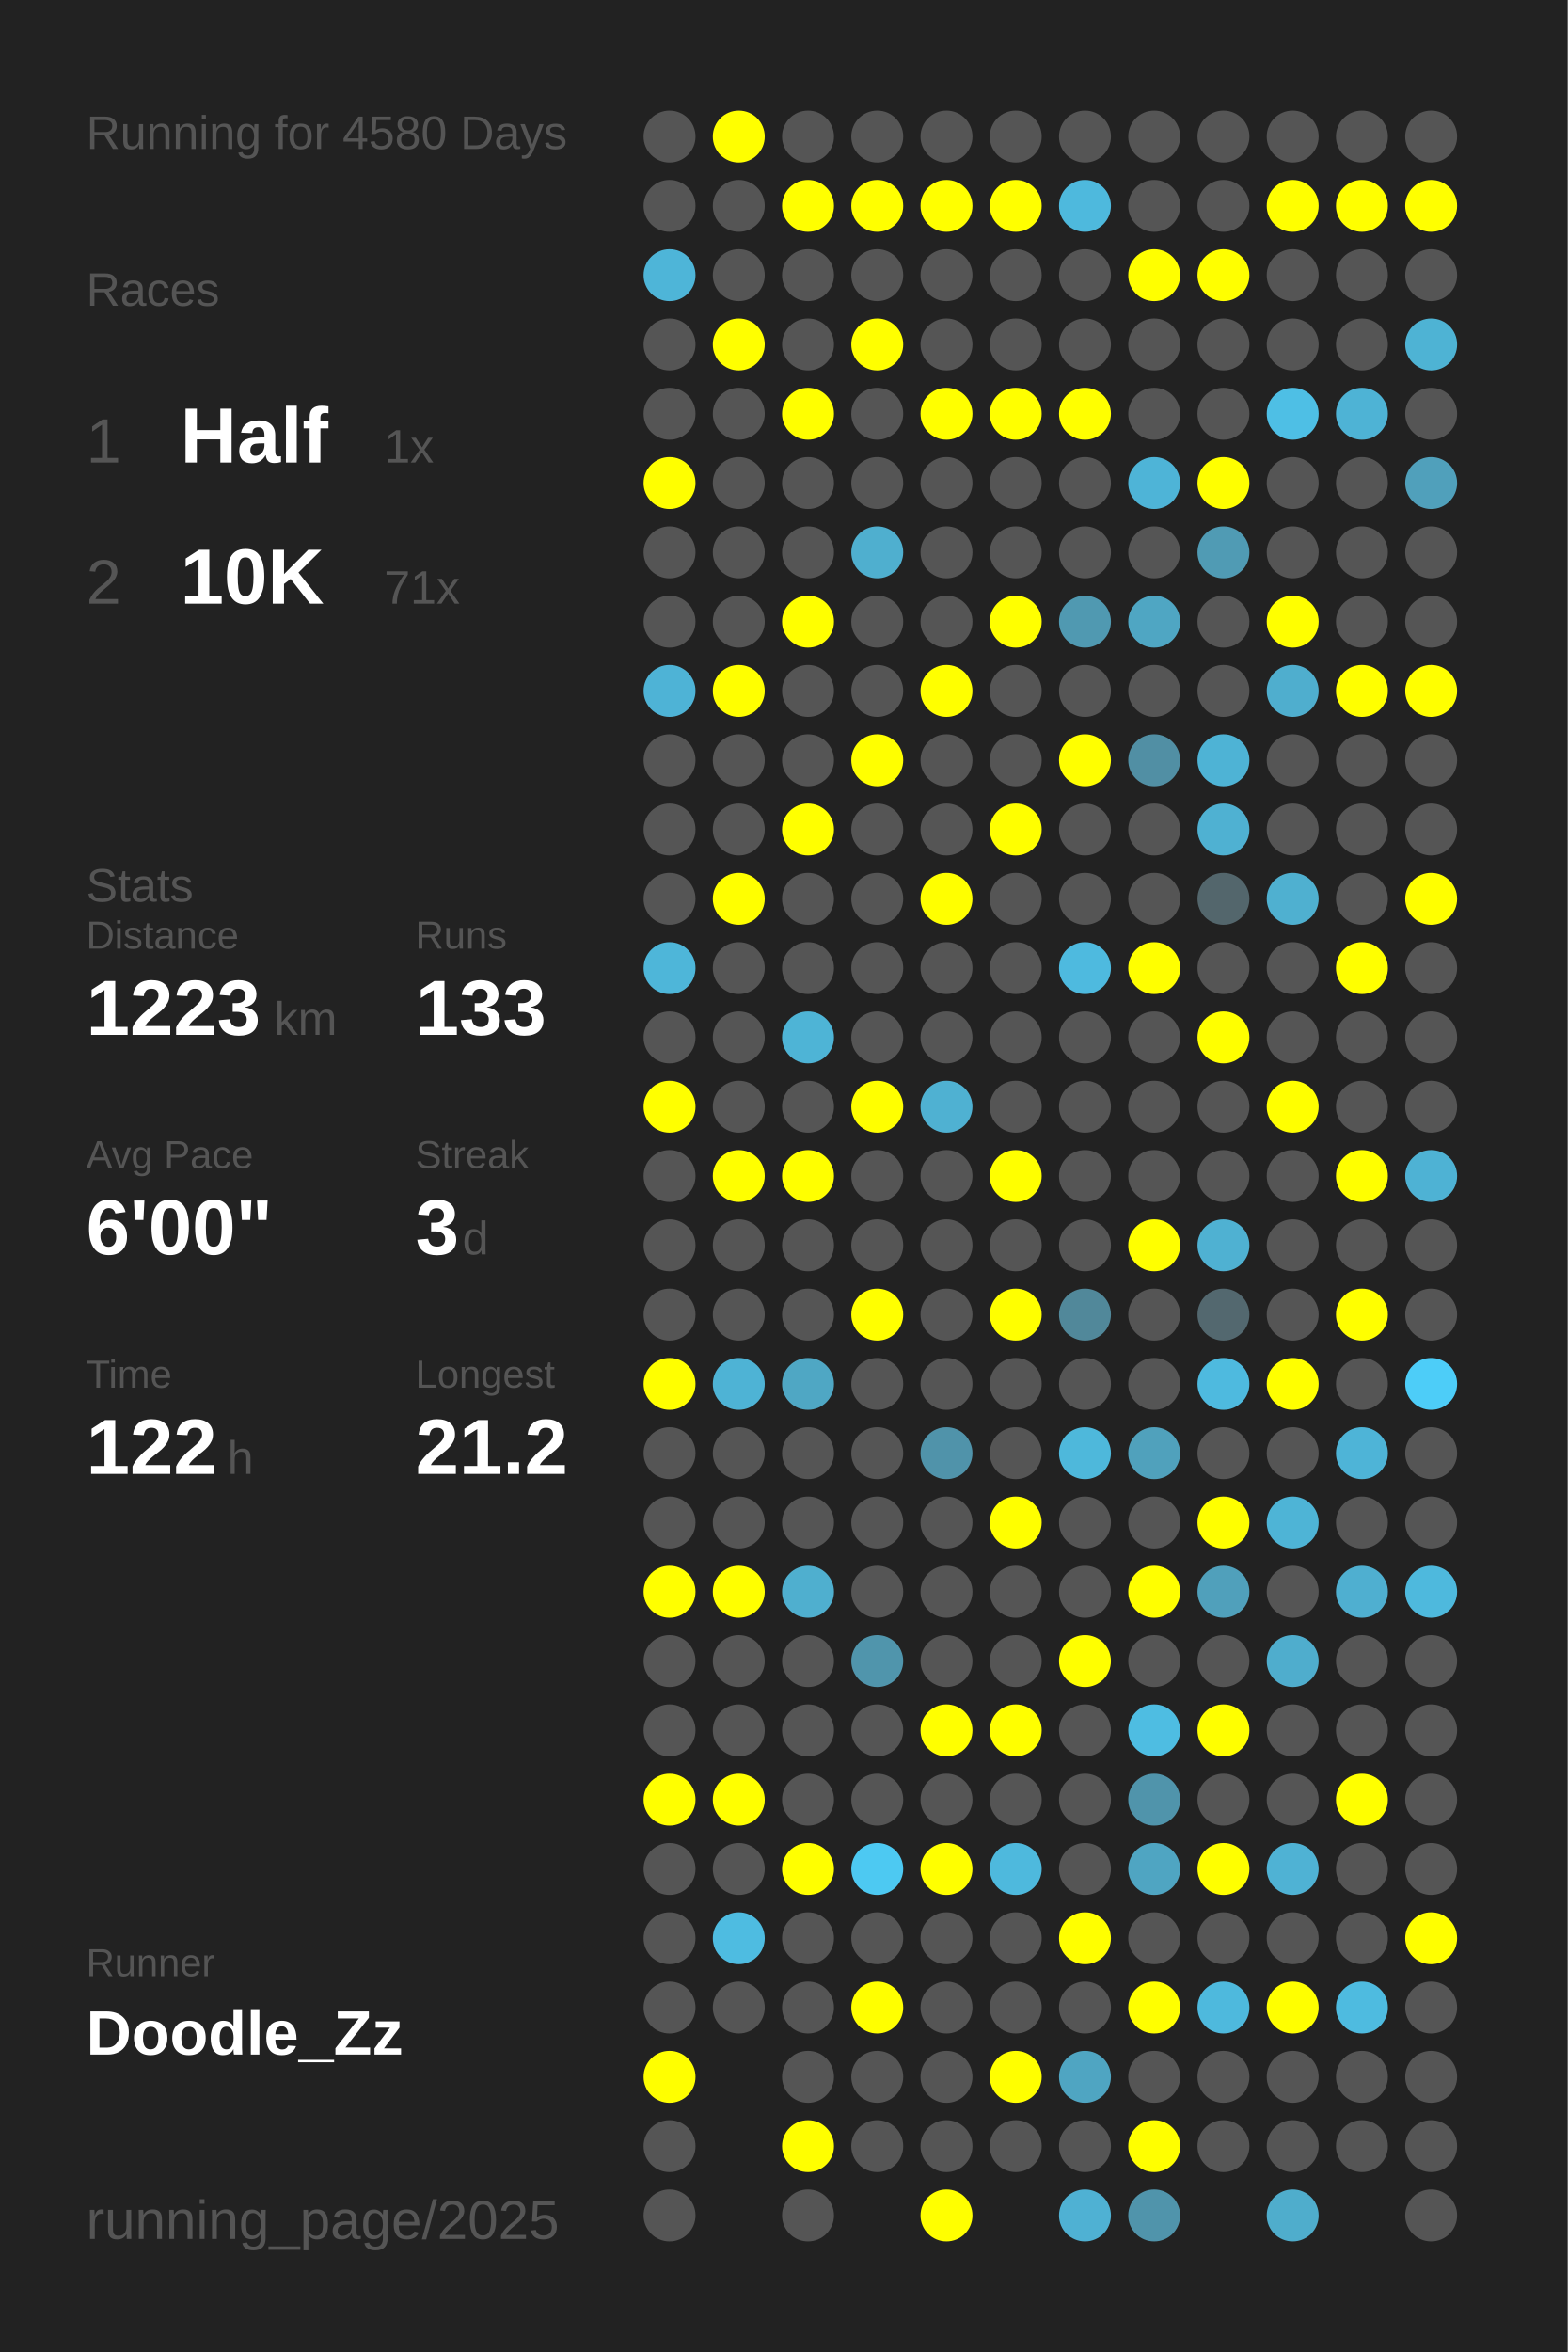
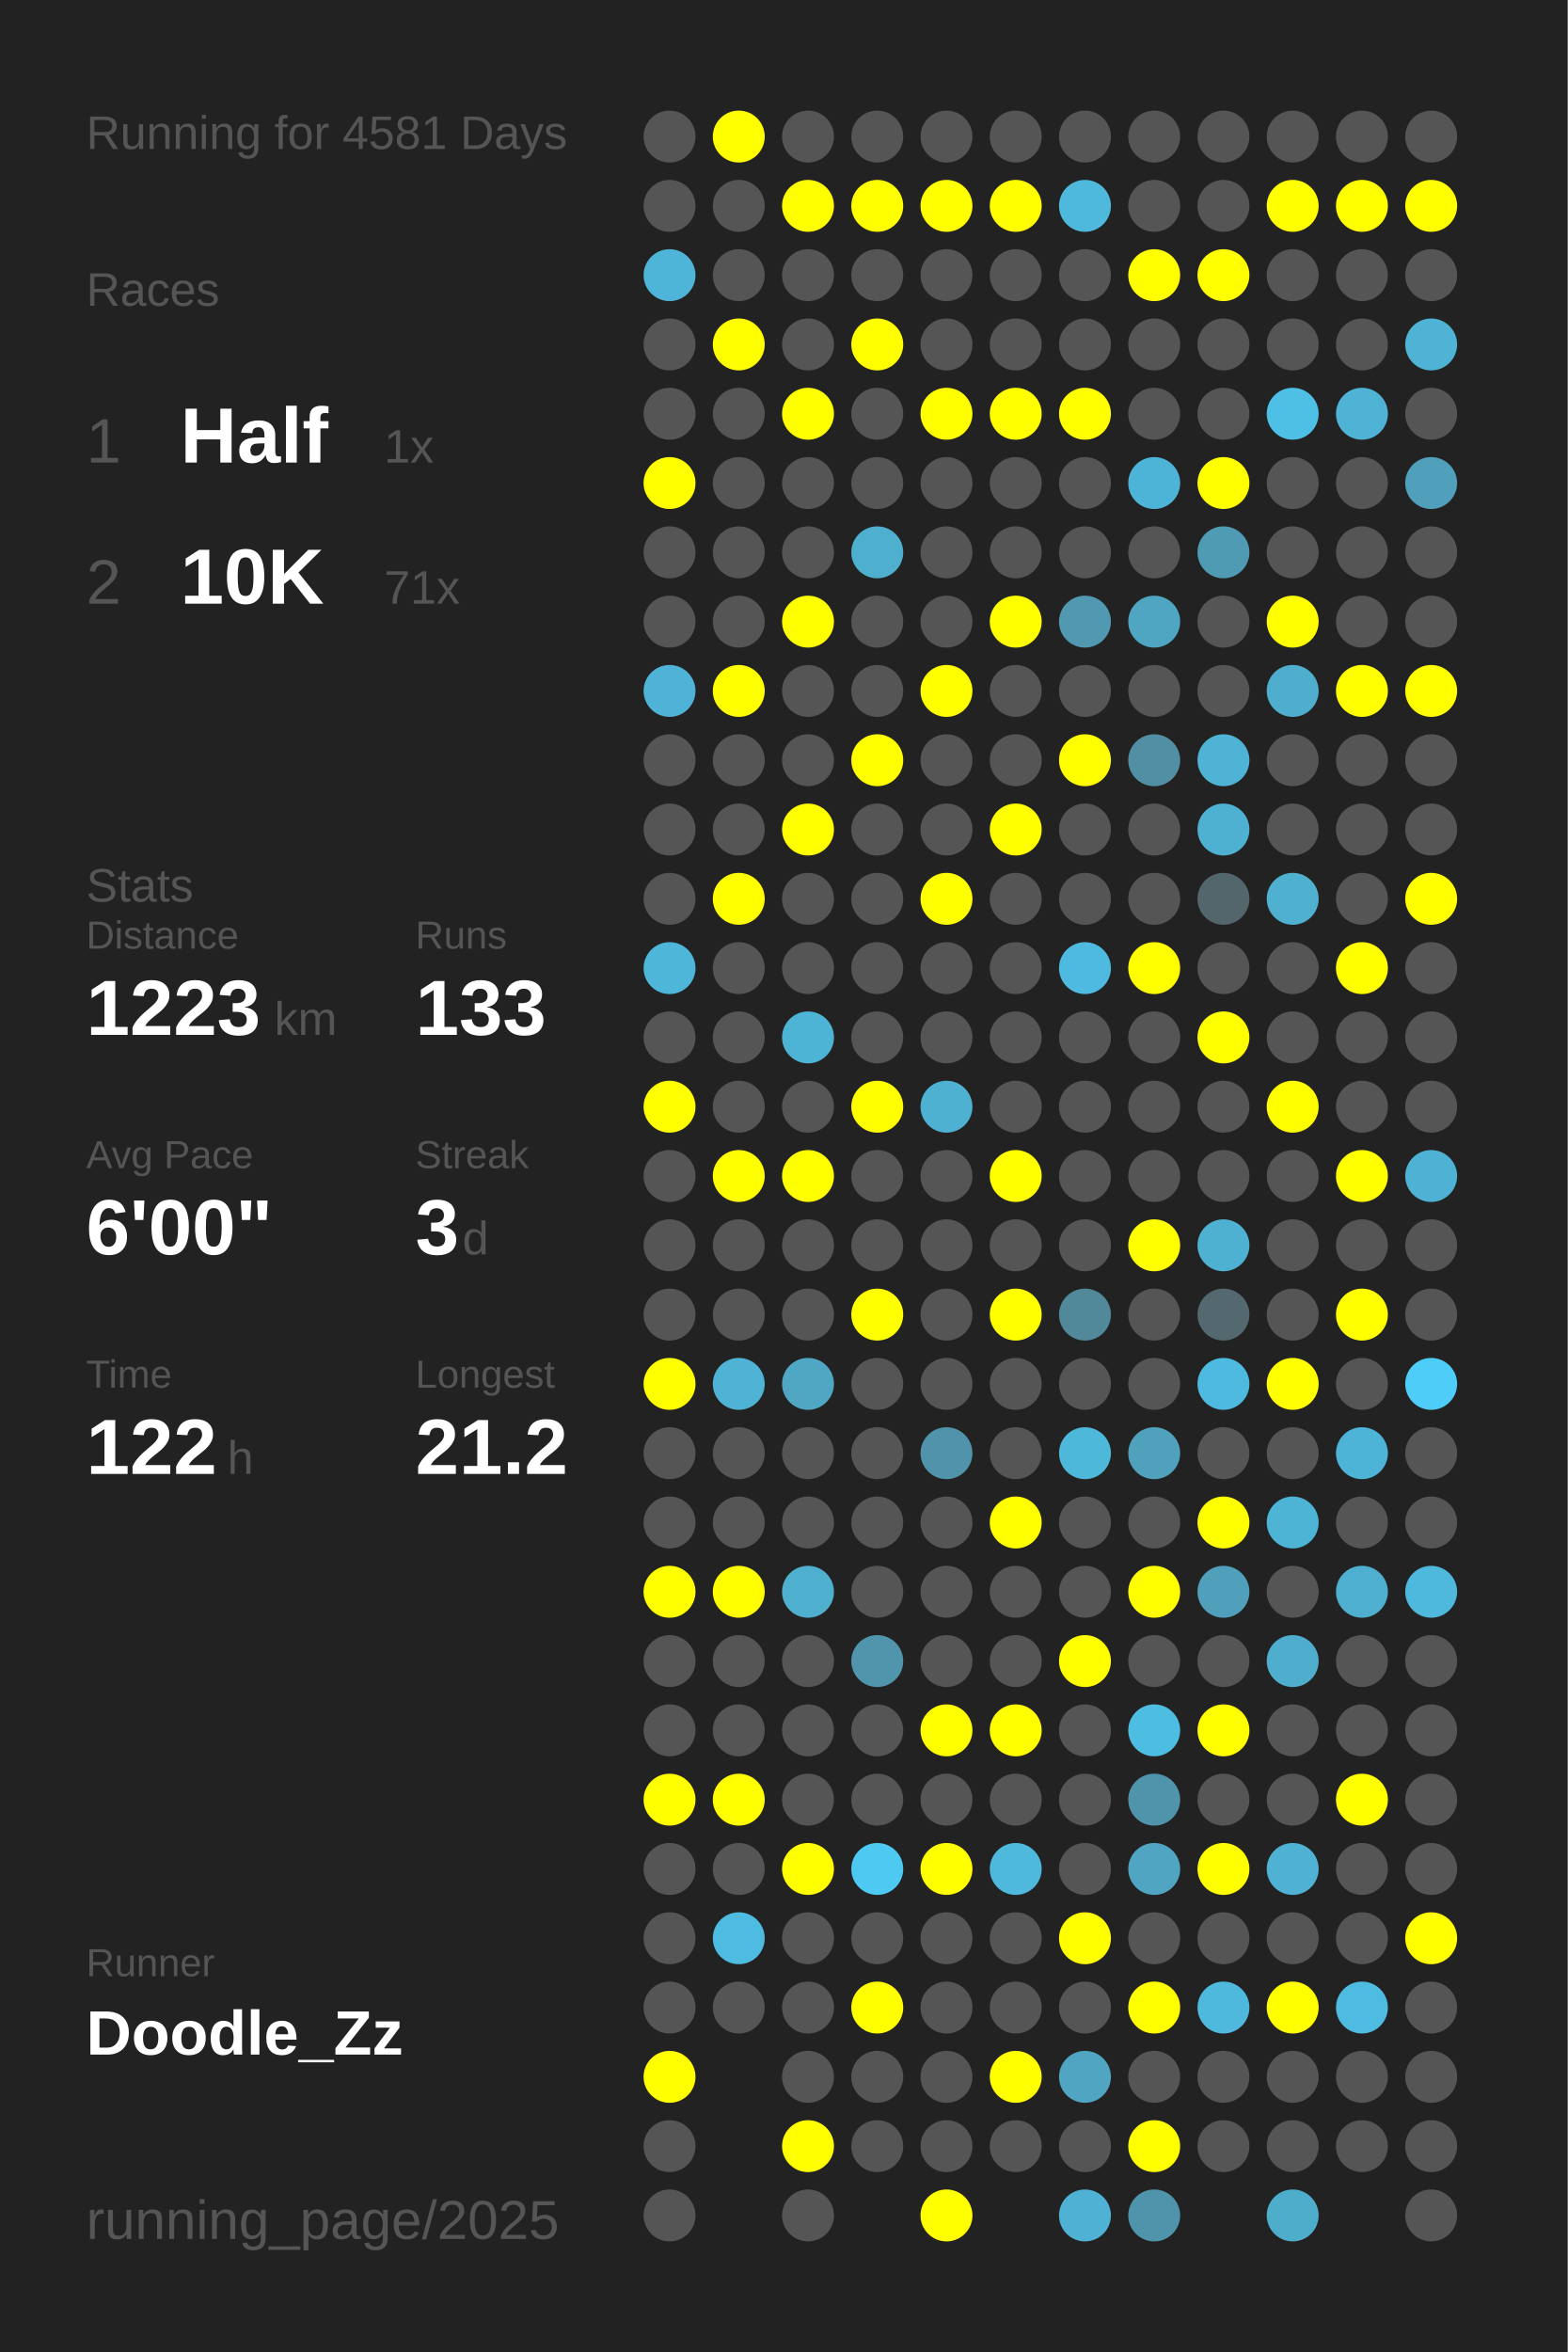
<svg xmlns="http://www.w3.org/2000/svg" baseProfile="full" height="300mm" version="1.1" viewBox="0,0,200,300" width="200mm">
  <defs />
  <rect fill="#222222" height="300" width="200" x="0" y="0" />
-   <text fill="#555555" style="font-size:6px; font-family:Arial;" x="11" y="19">Running for 4580 Days</text>
+   <text fill="#555555" style="font-size:6px; font-family:Arial;" x="11" y="19">Running for 4581 Days</text>
  <text fill="#555555" style="font-size:6px; font-family:Arial;" x="11" y="39">Races</text>
  <text fill="#555555" style="font-size:8px; font-family:Arial;" x="11" y="59">1</text>
  <text fill="#FFFFFF" style="font-size:10px; font-family:Arial; font-weight:bold;" x="23" y="59">Half</text>
  <text fill="#555555" style="font-size:6px; font-family:Arial;" x="49" y="59">1x</text>
  <text fill="#555555" style="font-size:8px; font-family:Arial;" x="11" y="77">2</text>
  <text fill="#FFFFFF" style="font-size:10px; font-family:Arial; font-weight:bold;" x="23" y="77">10K</text>
  <text fill="#555555" style="font-size:6px; font-family:Arial;" x="49" y="77">71x</text>
  <text fill="#555555" style="font-size:6px; font-family:Arial;" x="11" y="115">Stats</text>
  <text fill="#555555" style="font-size:5px; font-family:Arial;" x="11" y="121">Distance</text>
  <text fill="#FFFFFF" style="font-size:10px; font-family:Arial; font-weight:bold;" x="11" y="132">1223</text>
  <text fill="#555555" style="font-size:6px; font-family:Arial;" x="35" y="132">km</text>
  <text fill="#555555" style="font-size:5px; font-family:Arial;" x="53" y="121">Runs</text>
  <text fill="#FFFFFF" style="font-size:10px; font-family:Arial; font-weight:bold;" x="53" y="132">133</text>
  <text fill="#555555" style="font-size:5px; font-family:Arial;" x="11" y="149">Avg Pace</text>
  <text fill="#FFFFFF" style="font-size:10px; font-family:Arial; font-weight:bold;" x="11" y="160">6'00"</text>
  <text fill="#555555" style="font-size:5px; font-family:Arial;" x="53" y="149">Streak</text>
  <text fill="#FFFFFF" style="font-size:10px; font-family:Arial; font-weight:bold;" x="53" y="160">3</text>
  <text fill="#555555" style="font-size:6px; font-family:Arial;" x="59" y="160">d</text>
  <text fill="#555555" style="font-size:5px; font-family:Arial;" x="11" y="177">Time</text>
  <text fill="#FFFFFF" style="font-size:10px; font-family:Arial; font-weight:bold;" x="11" y="188">122</text>
  <text fill="#555555" style="font-size:6px; font-family:Arial;" x="29" y="188">h</text>
  <text fill="#555555" style="font-size:5px; font-family:Arial;" x="53" y="177">Longest</text>
  <text fill="#FFFFFF" style="font-size:10px; font-family:Arial; font-weight:bold;" x="53" y="188">21.2</text>
  <text fill="#555555" style="font-size:5px; font-family:Arial;" x="11" y="252.065">Runner</text>
  <text fill="#FFFFFF" style="font-size:8px; font-family:Arial; font-weight:bold;" x="11" y="262.065">Doodle_Zz</text>
  <text fill="#555555" style="font-size:7px; font-family:Arial;" x="11" y="285.581">running_page/2025</text>
  <circle cx="85.417" cy="17.419" fill="#555555" r="3.312" />
  <circle cx="85.417" cy="26.258" fill="#555555" r="3.312" />
  <circle cx="85.417" cy="35.097" fill="#4eb5d8" r="3.312" />
  <circle cx="85.417" cy="43.935" fill="#555555" r="3.312" />
  <circle cx="85.417" cy="52.774" fill="#555555" r="3.312" />
  <circle cx="85.417" cy="61.613" fill="#FFFF00" r="3.312" />
  <circle cx="85.417" cy="70.452" fill="#555555" r="3.312" />
  <circle cx="85.417" cy="79.29" fill="#555555" r="3.312" />
  <circle cx="85.417" cy="88.129" fill="#4eb3d6" r="3.312" />
  <circle cx="85.417" cy="96.968" fill="#555555" r="3.312" />
  <circle cx="85.417" cy="105.806" fill="#555555" r="3.312" />
  <circle cx="85.417" cy="114.645" fill="#555555" r="3.312" />
  <circle cx="85.417" cy="123.484" fill="#4eb6d9" r="3.312" />
  <circle cx="85.417" cy="132.323" fill="#555555" r="3.312" />
  <circle cx="85.417" cy="141.161" fill="#FFFF00" r="3.312" />
  <circle cx="85.417" cy="150" fill="#555555" r="3.312" />
  <circle cx="85.417" cy="158.839" fill="#555555" r="3.312" />
  <circle cx="85.417" cy="167.677" fill="#555555" r="3.312" />
  <circle cx="85.417" cy="176.516" fill="#FFFF00" r="3.312" />
  <circle cx="85.417" cy="185.355" fill="#555555" r="3.312" />
  <circle cx="85.417" cy="194.194" fill="#555555" r="3.312" />
  <circle cx="85.417" cy="203.032" fill="#FFFF00" r="3.312" />
  <circle cx="85.417" cy="211.871" fill="#555555" r="3.312" />
  <circle cx="85.417" cy="220.71" fill="#555555" r="3.312" />
  <circle cx="85.417" cy="229.548" fill="#FFFF00" r="3.312" />
  <circle cx="85.417" cy="238.387" fill="#555555" r="3.312" />
  <circle cx="85.417" cy="247.226" fill="#555555" r="3.312" />
  <circle cx="85.417" cy="256.065" fill="#555555" r="3.312" />
  <circle cx="85.417" cy="264.903" fill="#FFFF00" r="3.312" />
  <circle cx="85.417" cy="273.742" fill="#555555" r="3.312" />
  <circle cx="85.417" cy="282.581" fill="#555555" r="3.312" />
  <circle cx="94.25" cy="17.419" fill="#FFFF00" r="3.312" />
  <circle cx="94.25" cy="26.258" fill="#555555" r="3.312" />
  <circle cx="94.25" cy="35.097" fill="#555555" r="3.312" />
  <circle cx="94.25" cy="43.935" fill="#FFFF00" r="3.312" />
  <circle cx="94.25" cy="52.774" fill="#555555" r="3.312" />
  <circle cx="94.25" cy="61.613" fill="#555555" r="3.312" />
  <circle cx="94.25" cy="70.452" fill="#555555" r="3.312" />
  <circle cx="94.25" cy="79.29" fill="#555555" r="3.312" />
  <circle cx="94.25" cy="88.129" fill="#FFFF00" r="3.312" />
  <circle cx="94.25" cy="96.968" fill="#555555" r="3.312" />
  <circle cx="94.25" cy="105.806" fill="#555555" r="3.312" />
  <circle cx="94.25" cy="114.645" fill="#FFFF00" r="3.312" />
  <circle cx="94.25" cy="123.484" fill="#555555" r="3.312" />
  <circle cx="94.25" cy="132.323" fill="#555555" r="3.312" />
  <circle cx="94.25" cy="141.161" fill="#555555" r="3.312" />
  <circle cx="94.25" cy="150" fill="#FFFF00" r="3.312" />
  <circle cx="94.25" cy="158.839" fill="#555555" r="3.312" />
  <circle cx="94.25" cy="167.677" fill="#555555" r="3.312" />
  <circle cx="94.25" cy="176.516" fill="#4eb3d5" r="3.312" />
  <circle cx="94.25" cy="185.355" fill="#555555" r="3.312" />
  <circle cx="94.25" cy="194.194" fill="#555555" r="3.312" />
  <circle cx="94.25" cy="203.032" fill="#FFFF00" r="3.312" />
  <circle cx="94.25" cy="211.871" fill="#555555" r="3.312" />
  <circle cx="94.25" cy="220.71" fill="#555555" r="3.312" />
  <circle cx="94.25" cy="229.548" fill="#FFFF00" r="3.312" />
  <circle cx="94.25" cy="238.387" fill="#555555" r="3.312" />
  <circle cx="94.25" cy="247.226" fill="#4ebce1" r="3.312" />
  <circle cx="94.25" cy="256.065" fill="#555555" r="3.312" />
  <circle cx="103.083" cy="17.419" fill="#555555" r="3.312" />
  <circle cx="103.083" cy="26.258" fill="#FFFF00" r="3.312" />
  <circle cx="103.083" cy="35.097" fill="#555555" r="3.312" />
  <circle cx="103.083" cy="43.935" fill="#555555" r="3.312" />
  <circle cx="103.083" cy="52.774" fill="#FFFF00" r="3.312" />
  <circle cx="103.083" cy="61.613" fill="#555555" r="3.312" />
  <circle cx="103.083" cy="70.452" fill="#555555" r="3.312" />
  <circle cx="103.083" cy="79.29" fill="#FFFF00" r="3.312" />
  <circle cx="103.083" cy="88.129" fill="#555555" r="3.312" />
  <circle cx="103.083" cy="96.968" fill="#555555" r="3.312" />
  <circle cx="103.083" cy="105.806" fill="#FFFF00" r="3.312" />
  <circle cx="103.083" cy="114.645" fill="#555555" r="3.312" />
  <circle cx="103.083" cy="123.484" fill="#555555" r="3.312" />
  <circle cx="103.083" cy="132.323" fill="#4eb4d6" r="3.312" />
  <circle cx="103.083" cy="141.161" fill="#555555" r="3.312" />
  <circle cx="103.083" cy="150" fill="#FFFF00" r="3.312" />
  <circle cx="103.083" cy="158.839" fill="#555555" r="3.312" />
  <circle cx="103.083" cy="167.677" fill="#555555" r="3.312" />
  <circle cx="103.083" cy="176.516" fill="#4fa7c4" r="3.312" />
  <circle cx="103.083" cy="185.355" fill="#555555" r="3.312" />
  <circle cx="103.083" cy="194.194" fill="#555555" r="3.312" />
  <circle cx="103.083" cy="203.032" fill="#4fafcf" r="3.312" />
  <circle cx="103.083" cy="211.871" fill="#555555" r="3.312" />
  <circle cx="103.083" cy="220.71" fill="#555555" r="3.312" />
  <circle cx="103.083" cy="229.548" fill="#555555" r="3.312" />
  <circle cx="103.083" cy="238.387" fill="#FFFF00" r="3.312" />
  <circle cx="103.083" cy="247.226" fill="#555555" r="3.312" />
  <circle cx="103.083" cy="256.065" fill="#555555" r="3.312" />
  <circle cx="103.083" cy="264.903" fill="#555555" r="3.312" />
  <circle cx="103.083" cy="273.742" fill="#FFFF00" r="3.312" />
  <circle cx="103.083" cy="282.581" fill="#555555" r="3.312" />
  <circle cx="111.917" cy="17.419" fill="#555555" r="3.312" />
  <circle cx="111.917" cy="26.258" fill="#FFFF00" r="3.312" />
  <circle cx="111.917" cy="35.097" fill="#555555" r="3.312" />
  <circle cx="111.917" cy="43.935" fill="#FFFF00" r="3.312" />
  <circle cx="111.917" cy="52.774" fill="#555555" r="3.312" />
  <circle cx="111.917" cy="61.613" fill="#555555" r="3.312" />
  <circle cx="111.917" cy="70.452" fill="#4fafcf" r="3.312" />
  <circle cx="111.917" cy="79.29" fill="#555555" r="3.312" />
  <circle cx="111.917" cy="88.129" fill="#555555" r="3.312" />
  <circle cx="111.917" cy="96.968" fill="#FFFF00" r="3.312" />
  <circle cx="111.917" cy="105.806" fill="#555555" r="3.312" />
  <circle cx="111.917" cy="114.645" fill="#555555" r="3.312" />
  <circle cx="111.917" cy="123.484" fill="#555555" r="3.312" />
  <circle cx="111.917" cy="132.323" fill="#555555" r="3.312" />
  <circle cx="111.917" cy="141.161" fill="#FFFF00" r="3.312" />
  <circle cx="111.917" cy="150" fill="#555555" r="3.312" />
  <circle cx="111.917" cy="158.839" fill="#555555" r="3.312" />
  <circle cx="111.917" cy="167.677" fill="#FFFF00" r="3.312" />
  <circle cx="111.917" cy="176.516" fill="#555555" r="3.312" />
  <circle cx="111.917" cy="185.355" fill="#555555" r="3.312" />
  <circle cx="111.917" cy="194.194" fill="#555555" r="3.312" />
  <circle cx="111.917" cy="203.032" fill="#555555" r="3.312" />
  <circle cx="111.917" cy="211.871" fill="#5095ac" r="3.312" />
  <circle cx="111.917" cy="220.71" fill="#555555" r="3.312" />
  <circle cx="111.917" cy="229.548" fill="#555555" r="3.312" />
  <circle cx="111.917" cy="238.387" fill="#4dc9f2" r="3.312" />
  <circle cx="111.917" cy="247.226" fill="#555555" r="3.312" />
  <circle cx="111.917" cy="256.065" fill="#FFFF00" r="3.312" />
  <circle cx="111.917" cy="264.903" fill="#555555" r="3.312" />
  <circle cx="111.917" cy="273.742" fill="#555555" r="3.312" />
  <circle cx="120.75" cy="17.419" fill="#555555" r="3.312" />
  <circle cx="120.75" cy="26.258" fill="#FFFF00" r="3.312" />
  <circle cx="120.75" cy="35.097" fill="#555555" r="3.312" />
  <circle cx="120.75" cy="43.935" fill="#555555" r="3.312" />
  <circle cx="120.75" cy="52.774" fill="#FFFF00" r="3.312" />
  <circle cx="120.75" cy="61.613" fill="#555555" r="3.312" />
  <circle cx="120.75" cy="70.452" fill="#555555" r="3.312" />
  <circle cx="120.75" cy="79.29" fill="#555555" r="3.312" />
  <circle cx="120.75" cy="88.129" fill="#FFFF00" r="3.312" />
  <circle cx="120.75" cy="96.968" fill="#555555" r="3.312" />
  <circle cx="120.75" cy="105.806" fill="#555555" r="3.312" />
  <circle cx="120.75" cy="114.645" fill="#FFFF00" r="3.312" />
  <circle cx="120.75" cy="123.484" fill="#555555" r="3.312" />
  <circle cx="120.75" cy="132.323" fill="#555555" r="3.312" />
  <circle cx="120.75" cy="141.161" fill="#4fb1d2" r="3.312" />
  <circle cx="120.75" cy="150" fill="#555555" r="3.312" />
  <circle cx="120.75" cy="158.839" fill="#555555" r="3.312" />
  <circle cx="120.75" cy="167.677" fill="#555555" r="3.312" />
  <circle cx="120.75" cy="176.516" fill="#555555" r="3.312" />
  <circle cx="120.75" cy="185.355" fill="#5093aa" r="3.312" />
  <circle cx="120.75" cy="194.194" fill="#555555" r="3.312" />
  <circle cx="120.75" cy="203.032" fill="#555555" r="3.312" />
  <circle cx="120.75" cy="211.871" fill="#555555" r="3.312" />
  <circle cx="120.75" cy="220.71" fill="#FFFF00" r="3.312" />
  <circle cx="120.75" cy="229.548" fill="#555555" r="3.312" />
  <circle cx="120.75" cy="238.387" fill="#FFFF00" r="3.312" />
  <circle cx="120.75" cy="247.226" fill="#555555" r="3.312" />
  <circle cx="120.75" cy="256.065" fill="#555555" r="3.312" />
  <circle cx="120.75" cy="264.903" fill="#555555" r="3.312" />
  <circle cx="120.75" cy="273.742" fill="#555555" r="3.312" />
  <circle cx="120.75" cy="282.581" fill="#FFFF00" r="3.312" />
  <circle cx="129.583" cy="17.419" fill="#555555" r="3.312" />
  <circle cx="129.583" cy="26.258" fill="#FFFF00" r="3.312" />
  <circle cx="129.583" cy="35.097" fill="#555555" r="3.312" />
  <circle cx="129.583" cy="43.935" fill="#555555" r="3.312" />
  <circle cx="129.583" cy="52.774" fill="#FFFF00" r="3.312" />
  <circle cx="129.583" cy="61.613" fill="#555555" r="3.312" />
  <circle cx="129.583" cy="70.452" fill="#555555" r="3.312" />
  <circle cx="129.583" cy="79.29" fill="#FFFF00" r="3.312" />
  <circle cx="129.583" cy="88.129" fill="#555555" r="3.312" />
  <circle cx="129.583" cy="96.968" fill="#555555" r="3.312" />
  <circle cx="129.583" cy="105.806" fill="#FFFF00" r="3.312" />
  <circle cx="129.583" cy="114.645" fill="#555555" r="3.312" />
  <circle cx="129.583" cy="123.484" fill="#555555" r="3.312" />
  <circle cx="129.583" cy="132.323" fill="#555555" r="3.312" />
  <circle cx="129.583" cy="141.161" fill="#555555" r="3.312" />
  <circle cx="129.583" cy="150" fill="#FFFF00" r="3.312" />
  <circle cx="129.583" cy="158.839" fill="#555555" r="3.312" />
  <circle cx="129.583" cy="167.677" fill="#FFFF00" r="3.312" />
  <circle cx="129.583" cy="176.516" fill="#555555" r="3.312" />
  <circle cx="129.583" cy="185.355" fill="#555555" r="3.312" />
  <circle cx="129.583" cy="194.194" fill="#FFFF00" r="3.312" />
  <circle cx="129.583" cy="203.032" fill="#555555" r="3.312" />
  <circle cx="129.583" cy="211.871" fill="#555555" r="3.312" />
  <circle cx="129.583" cy="220.71" fill="#FFFF00" r="3.312" />
  <circle cx="129.583" cy="229.548" fill="#555555" r="3.312" />
  <circle cx="129.583" cy="238.387" fill="#4eb9dd" r="3.312" />
  <circle cx="129.583" cy="247.226" fill="#555555" r="3.312" />
  <circle cx="129.583" cy="256.065" fill="#555555" r="3.312" />
  <circle cx="129.583" cy="264.903" fill="#FFFF00" r="3.312" />
  <circle cx="129.583" cy="273.742" fill="#555555" r="3.312" />
  <circle cx="138.417" cy="17.419" fill="#555555" r="3.312" />
  <circle cx="138.417" cy="26.258" fill="#4eb9dd" r="3.312" />
  <circle cx="138.417" cy="35.097" fill="#555555" r="3.312" />
  <circle cx="138.417" cy="43.935" fill="#555555" r="3.312" />
  <circle cx="138.417" cy="52.774" fill="#FFFF00" r="3.312" />
  <circle cx="138.417" cy="61.613" fill="#555555" r="3.312" />
  <circle cx="138.417" cy="70.452" fill="#555555" r="3.312" />
  <circle cx="138.417" cy="79.29" fill="#5099b1" r="3.312" />
  <circle cx="138.417" cy="88.129" fill="#555555" r="3.312" />
  <circle cx="138.417" cy="96.968" fill="#FFFF00" r="3.312" />
  <circle cx="138.417" cy="105.806" fill="#555555" r="3.312" />
  <circle cx="138.417" cy="114.645" fill="#555555" r="3.312" />
  <circle cx="138.417" cy="123.484" fill="#4ebadf" r="3.312" />
  <circle cx="138.417" cy="132.323" fill="#555555" r="3.312" />
  <circle cx="138.417" cy="141.161" fill="#555555" r="3.312" />
  <circle cx="138.417" cy="150" fill="#555555" r="3.312" />
  <circle cx="138.417" cy="158.839" fill="#555555" r="3.312" />
  <circle cx="138.417" cy="167.677" fill="#51889a" r="3.312" />
  <circle cx="138.417" cy="176.516" fill="#555555" r="3.312" />
  <circle cx="138.417" cy="185.355" fill="#4eb8db" r="3.312" />
  <circle cx="138.417" cy="194.194" fill="#555555" r="3.312" />
  <circle cx="138.417" cy="203.032" fill="#555555" r="3.312" />
  <circle cx="138.417" cy="211.871" fill="#FFFF00" r="3.312" />
  <circle cx="138.417" cy="220.71" fill="#555555" r="3.312" />
  <circle cx="138.417" cy="229.548" fill="#555555" r="3.312" />
  <circle cx="138.417" cy="238.387" fill="#555555" r="3.312" />
  <circle cx="138.417" cy="247.226" fill="#FFFF00" r="3.312" />
  <circle cx="138.417" cy="256.065" fill="#555555" r="3.312" />
  <circle cx="138.417" cy="264.903" fill="#4fa5c2" r="3.312" />
  <circle cx="138.417" cy="273.742" fill="#555555" r="3.312" />
  <circle cx="138.417" cy="282.581" fill="#4fb1d3" r="3.312" />
  <circle cx="147.25" cy="17.419" fill="#555555" r="3.312" />
  <circle cx="147.25" cy="26.258" fill="#555555" r="3.312" />
  <circle cx="147.25" cy="35.097" fill="#FFFF00" r="3.312" />
  <circle cx="147.25" cy="43.935" fill="#555555" r="3.312" />
  <circle cx="147.25" cy="52.774" fill="#555555" r="3.312" />
  <circle cx="147.25" cy="61.613" fill="#4eb4d7" r="3.312" />
  <circle cx="147.25" cy="70.452" fill="#555555" r="3.312" />
  <circle cx="147.25" cy="79.29" fill="#4fa6c3" r="3.312" />
  <circle cx="147.25" cy="88.129" fill="#555555" r="3.312" />
  <circle cx="147.25" cy="96.968" fill="#518fa4" r="3.312" />
  <circle cx="147.25" cy="105.806" fill="#555555" r="3.312" />
  <circle cx="147.25" cy="114.645" fill="#555555" r="3.312" />
  <circle cx="147.25" cy="123.484" fill="#FFFF00" r="3.312" />
  <circle cx="147.25" cy="132.323" fill="#555555" r="3.312" />
  <circle cx="147.25" cy="141.161" fill="#555555" r="3.312" />
  <circle cx="147.25" cy="150" fill="#555555" r="3.312" />
  <circle cx="147.25" cy="158.839" fill="#FFFF00" r="3.312" />
  <circle cx="147.25" cy="167.677" fill="#555555" r="3.312" />
  <circle cx="147.25" cy="176.516" fill="#555555" r="3.312" />
  <circle cx="147.25" cy="185.355" fill="#50a1bc" r="3.312" />
  <circle cx="147.25" cy="194.194" fill="#555555" r="3.312" />
  <circle cx="147.25" cy="203.032" fill="#FFFF00" r="3.312" />
  <circle cx="147.25" cy="211.871" fill="#555555" r="3.312" />
  <circle cx="147.25" cy="220.71" fill="#4ebde2" r="3.312" />
  <circle cx="147.25" cy="229.548" fill="#5094ab" r="3.312" />
  <circle cx="147.25" cy="238.387" fill="#4fa5c2" r="3.312" />
  <circle cx="147.25" cy="247.226" fill="#555555" r="3.312" />
  <circle cx="147.25" cy="256.065" fill="#FFFF00" r="3.312" />
  <circle cx="147.25" cy="264.903" fill="#555555" r="3.312" />
  <circle cx="147.25" cy="273.742" fill="#FFFF00" r="3.312" />
  <circle cx="147.25" cy="282.581" fill="#5094ab" r="3.312" />
  <circle cx="156.083" cy="17.419" fill="#555555" r="3.312" />
  <circle cx="156.083" cy="26.258" fill="#555555" r="3.312" />
  <circle cx="156.083" cy="35.097" fill="#FFFF00" r="3.312" />
  <circle cx="156.083" cy="43.935" fill="#555555" r="3.312" />
  <circle cx="156.083" cy="52.774" fill="#555555" r="3.312" />
  <circle cx="156.083" cy="61.613" fill="#FFFF00" r="3.312" />
  <circle cx="156.083" cy="70.452" fill="#509bb4" r="3.312" />
  <circle cx="156.083" cy="79.29" fill="#555555" r="3.312" />
  <circle cx="156.083" cy="88.129" fill="#555555" r="3.312" />
  <circle cx="156.083" cy="96.968" fill="#4eb3d5" r="3.312" />
  <circle cx="156.083" cy="105.806" fill="#4fb1d2" r="3.312" />
  <circle cx="156.083" cy="114.645" fill="#53666c" r="3.312" />
  <circle cx="156.083" cy="123.484" fill="#555555" r="3.312" />
  <circle cx="156.083" cy="132.323" fill="#FFFF00" r="3.312" />
  <circle cx="156.083" cy="141.161" fill="#555555" r="3.312" />
  <circle cx="156.083" cy="150" fill="#555555" r="3.312" />
  <circle cx="156.083" cy="158.839" fill="#4fb1d2" r="3.312" />
  <circle cx="156.083" cy="167.677" fill="#53686f" r="3.312" />
  <circle cx="156.083" cy="176.516" fill="#4ebadf" r="3.312" />
  <circle cx="156.083" cy="185.355" fill="#555555" r="3.312" />
  <circle cx="156.083" cy="194.194" fill="#FFFF00" r="3.312" />
  <circle cx="156.083" cy="203.032" fill="#50a0bb" r="3.312" />
  <circle cx="156.083" cy="211.871" fill="#555555" r="3.312" />
  <circle cx="156.083" cy="220.71" fill="#FFFF00" r="3.312" />
  <circle cx="156.083" cy="229.548" fill="#555555" r="3.312" />
  <circle cx="156.083" cy="238.387" fill="#FFFF00" r="3.312" />
  <circle cx="156.083" cy="247.226" fill="#555555" r="3.312" />
  <circle cx="156.083" cy="256.065" fill="#4eb9dd" r="3.312" />
  <circle cx="156.083" cy="264.903" fill="#555555" r="3.312" />
  <circle cx="156.083" cy="273.742" fill="#555555" r="3.312" />
  <circle cx="164.917" cy="17.419" fill="#555555" r="3.312" />
  <circle cx="164.917" cy="26.258" fill="#FFFF00" r="3.312" />
  <circle cx="164.917" cy="35.097" fill="#555555" r="3.312" />
  <circle cx="164.917" cy="43.935" fill="#555555" r="3.312" />
  <circle cx="164.917" cy="52.774" fill="#4ebfe5" r="3.312" />
  <circle cx="164.917" cy="61.613" fill="#555555" r="3.312" />
  <circle cx="164.917" cy="70.452" fill="#555555" r="3.312" />
  <circle cx="164.917" cy="79.29" fill="#FFFF00" r="3.312" />
  <circle cx="164.917" cy="88.129" fill="#4faece" r="3.312" />
  <circle cx="164.917" cy="96.968" fill="#555555" r="3.312" />
  <circle cx="164.917" cy="105.806" fill="#555555" r="3.312" />
  <circle cx="164.917" cy="114.645" fill="#4fb0d0" r="3.312" />
  <circle cx="164.917" cy="123.484" fill="#555555" r="3.312" />
  <circle cx="164.917" cy="132.323" fill="#555555" r="3.312" />
  <circle cx="164.917" cy="141.161" fill="#FFFF00" r="3.312" />
  <circle cx="164.917" cy="150" fill="#555555" r="3.312" />
  <circle cx="164.917" cy="158.839" fill="#555555" r="3.312" />
  <circle cx="164.917" cy="167.677" fill="#555555" r="3.312" />
  <circle cx="164.917" cy="176.516" fill="#FFFF00" r="3.312" />
  <circle cx="164.917" cy="185.355" fill="#555555" r="3.312" />
  <circle cx="164.917" cy="194.194" fill="#4eb4d6" r="3.312" />
  <circle cx="164.917" cy="203.032" fill="#555555" r="3.312" />
  <circle cx="164.917" cy="211.871" fill="#4fadcd" r="3.312" />
  <circle cx="164.917" cy="220.71" fill="#555555" r="3.312" />
  <circle cx="164.917" cy="229.548" fill="#555555" r="3.312" />
  <circle cx="164.917" cy="238.387" fill="#4fb2d4" r="3.312" />
  <circle cx="164.917" cy="247.226" fill="#555555" r="3.312" />
  <circle cx="164.917" cy="256.065" fill="#FFFF00" r="3.312" />
  <circle cx="164.917" cy="264.903" fill="#555555" r="3.312" />
  <circle cx="164.917" cy="273.742" fill="#555555" r="3.312" />
  <circle cx="164.917" cy="282.581" fill="#4fadcc" r="3.312" />
  <circle cx="173.75" cy="17.419" fill="#555555" r="3.312" />
  <circle cx="173.75" cy="26.258" fill="#FFFF00" r="3.312" />
  <circle cx="173.75" cy="35.097" fill="#555555" r="3.312" />
  <circle cx="173.75" cy="43.935" fill="#555555" r="3.312" />
  <circle cx="173.75" cy="52.774" fill="#4eb3d5" r="3.312" />
  <circle cx="173.75" cy="61.613" fill="#555555" r="3.312" />
  <circle cx="173.75" cy="70.452" fill="#555555" r="3.312" />
  <circle cx="173.75" cy="79.29" fill="#555555" r="3.312" />
  <circle cx="173.75" cy="88.129" fill="#FFFF00" r="3.312" />
  <circle cx="173.75" cy="96.968" fill="#555555" r="3.312" />
  <circle cx="173.75" cy="105.806" fill="#555555" r="3.312" />
  <circle cx="173.75" cy="114.645" fill="#555555" r="3.312" />
  <circle cx="173.75" cy="123.484" fill="#FFFF00" r="3.312" />
  <circle cx="173.75" cy="132.323" fill="#555555" r="3.312" />
  <circle cx="173.75" cy="141.161" fill="#555555" r="3.312" />
  <circle cx="173.75" cy="150" fill="#FFFF00" r="3.312" />
  <circle cx="173.75" cy="158.839" fill="#555555" r="3.312" />
  <circle cx="173.75" cy="167.677" fill="#FFFF00" r="3.312" />
  <circle cx="173.75" cy="176.516" fill="#555555" r="3.312" />
  <circle cx="173.75" cy="185.355" fill="#4eb4d7" r="3.312" />
  <circle cx="173.75" cy="194.194" fill="#555555" r="3.312" />
  <circle cx="173.75" cy="203.032" fill="#4fafd0" r="3.312" />
  <circle cx="173.75" cy="211.871" fill="#555555" r="3.312" />
  <circle cx="173.75" cy="220.71" fill="#555555" r="3.312" />
  <circle cx="173.75" cy="229.548" fill="#FFFF00" r="3.312" />
  <circle cx="173.75" cy="238.387" fill="#555555" r="3.312" />
  <circle cx="173.75" cy="247.226" fill="#555555" r="3.312" />
  <circle cx="173.75" cy="256.065" fill="#4ebbe0" r="3.312" />
  <circle cx="173.75" cy="264.903" fill="#555555" r="3.312" />
  <circle cx="173.75" cy="273.742" fill="#555555" r="3.312" />
  <circle cx="182.583" cy="17.419" fill="#555555" r="3.312" />
  <circle cx="182.583" cy="26.258" fill="#FFFF00" r="3.312" />
  <circle cx="182.583" cy="35.097" fill="#555555" r="3.312" />
  <circle cx="182.583" cy="43.935" fill="#4eb3d4" r="3.312" />
  <circle cx="182.583" cy="52.774" fill="#555555" r="3.312" />
  <circle cx="182.583" cy="61.613" fill="#50a0bb" r="3.312" />
  <circle cx="182.583" cy="70.452" fill="#555555" r="3.312" />
  <circle cx="182.583" cy="79.29" fill="#555555" r="3.312" />
  <circle cx="182.583" cy="88.129" fill="#FFFF00" r="3.312" />
  <circle cx="182.583" cy="96.968" fill="#555555" r="3.312" />
  <circle cx="182.583" cy="105.806" fill="#555555" r="3.312" />
  <circle cx="182.583" cy="114.645" fill="#FFFF00" r="3.312" />
  <circle cx="182.583" cy="123.484" fill="#555555" r="3.312" />
  <circle cx="182.583" cy="132.323" fill="#555555" r="3.312" />
  <circle cx="182.583" cy="141.161" fill="#555555" r="3.312" />
  <circle cx="182.583" cy="150" fill="#4eb2d4" r="3.312" />
  <circle cx="182.583" cy="158.839" fill="#555555" r="3.312" />
  <circle cx="182.583" cy="167.677" fill="#555555" r="3.312" />
  <circle cx="182.583" cy="176.516" fill="#4dcdf8" r="3.312" />
  <circle cx="182.583" cy="185.355" fill="#555555" r="3.312" />
  <circle cx="182.583" cy="194.194" fill="#555555" r="3.312" />
  <circle cx="182.583" cy="203.032" fill="#4eb9dd" r="3.312" />
  <circle cx="182.583" cy="211.871" fill="#555555" r="3.312" />
  <circle cx="182.583" cy="220.71" fill="#555555" r="3.312" />
  <circle cx="182.583" cy="229.548" fill="#555555" r="3.312" />
  <circle cx="182.583" cy="238.387" fill="#555555" r="3.312" />
  <circle cx="182.583" cy="247.226" fill="#FFFF00" r="3.312" />
  <circle cx="182.583" cy="256.065" fill="#555555" r="3.312" />
  <circle cx="182.583" cy="264.903" fill="#555555" r="3.312" />
  <circle cx="182.583" cy="273.742" fill="#555555" r="3.312" />
  <circle cx="182.583" cy="282.581" fill="#555555" r="3.312" />
</svg>
